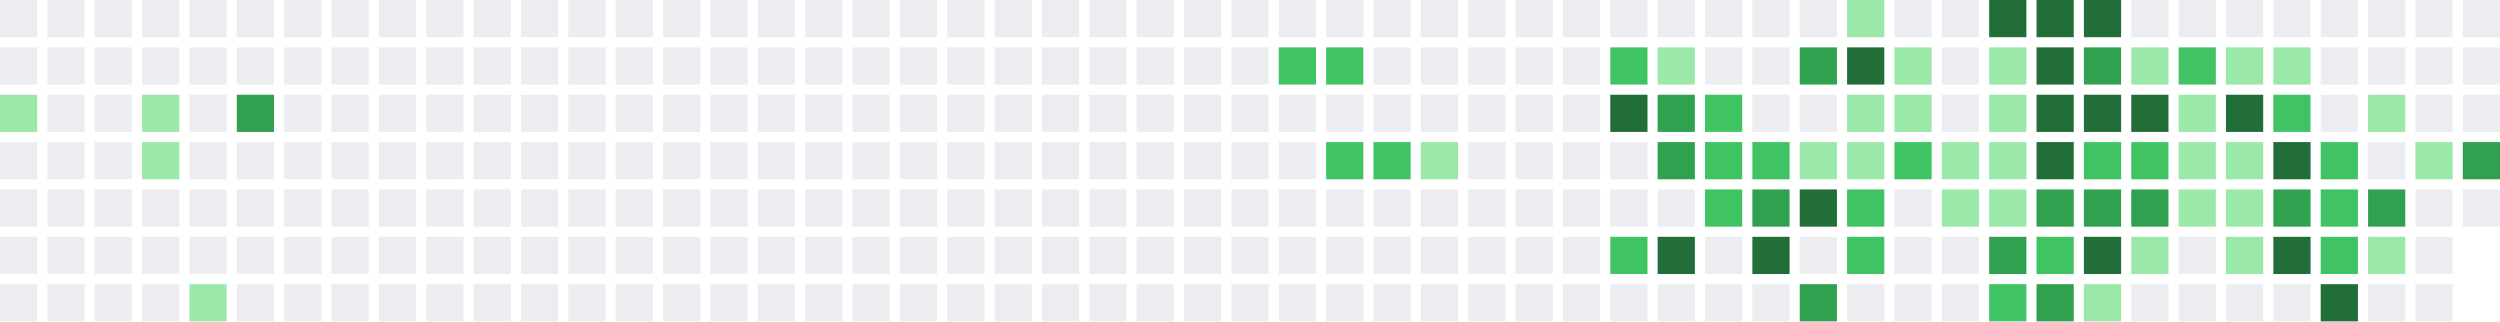
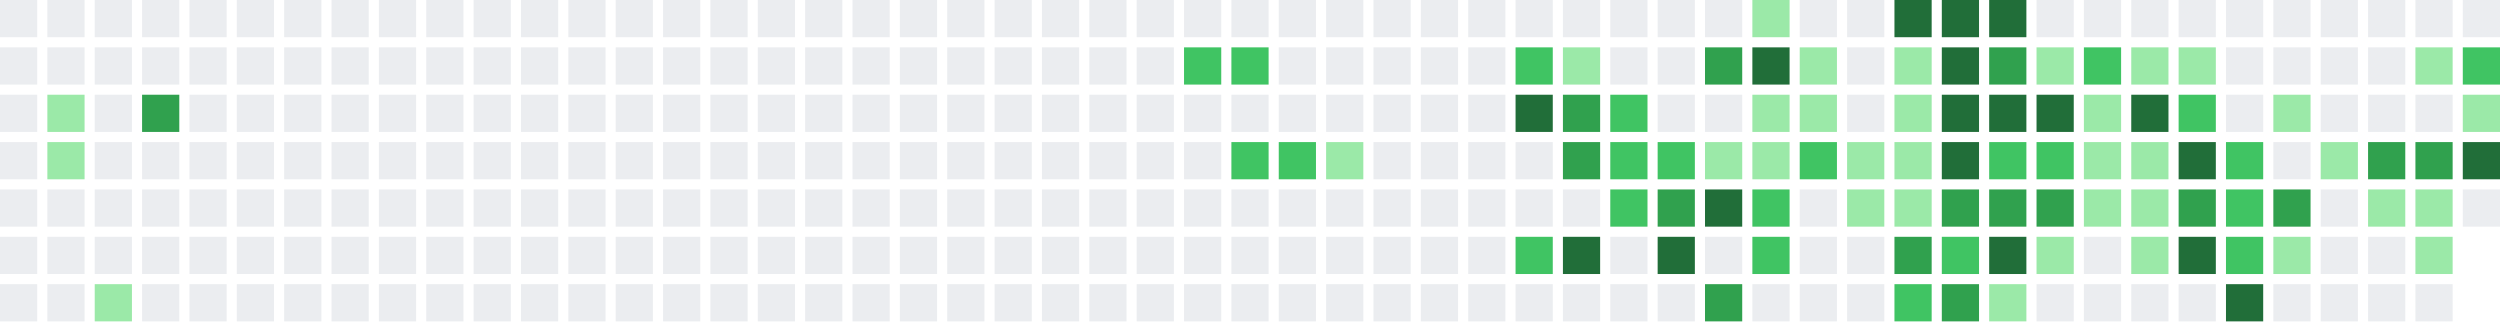
<svg xmlns="http://www.w3.org/2000/svg" width="739" height="95" viewBox="0 0 739 95">
  <rect x="0" y="0" width="11" height="11" fill="#ebedf0" />
  <rect x="0" y="14" width="11" height="11" fill="#ebedf0" />
-   <rect x="0" y="28" width="11" height="11" fill="#9be9a8" />
+   <rect x="0" y="28" width="11" height="11" fill="#ebedf0" />
  <rect x="0" y="42" width="11" height="11" fill="#ebedf0" />
  <rect x="0" y="56" width="11" height="11" fill="#ebedf0" />
  <rect x="0" y="70" width="11" height="11" fill="#ebedf0" />
  <rect x="0" y="84" width="11" height="11" fill="#ebedf0" />
  <rect x="14" y="0" width="11" height="11" fill="#ebedf0" />
  <rect x="14" y="14" width="11" height="11" fill="#ebedf0" />
-   <rect x="14" y="28" width="11" height="11" fill="#ebedf0" />
-   <rect x="14" y="42" width="11" height="11" fill="#ebedf0" />
+   <rect x="14" y="28" width="11" height="11" fill="#9be9a8" />
+   <rect x="14" y="42" width="11" height="11" fill="#9be9a8" />
  <rect x="14" y="56" width="11" height="11" fill="#ebedf0" />
  <rect x="14" y="70" width="11" height="11" fill="#ebedf0" />
  <rect x="14" y="84" width="11" height="11" fill="#ebedf0" />
  <rect x="28" y="0" width="11" height="11" fill="#ebedf0" />
  <rect x="28" y="14" width="11" height="11" fill="#ebedf0" />
  <rect x="28" y="28" width="11" height="11" fill="#ebedf0" />
  <rect x="28" y="42" width="11" height="11" fill="#ebedf0" />
  <rect x="28" y="56" width="11" height="11" fill="#ebedf0" />
  <rect x="28" y="70" width="11" height="11" fill="#ebedf0" />
-   <rect x="28" y="84" width="11" height="11" fill="#ebedf0" />
+   <rect x="28" y="84" width="11" height="11" fill="#9be9a8" />
  <rect x="42" y="0" width="11" height="11" fill="#ebedf0" />
  <rect x="42" y="14" width="11" height="11" fill="#ebedf0" />
-   <rect x="42" y="28" width="11" height="11" fill="#9be9a8" />
-   <rect x="42" y="42" width="11" height="11" fill="#9be9a8" />
+   <rect x="42" y="28" width="11" height="11" fill="#30a14e" />
+   <rect x="42" y="42" width="11" height="11" fill="#ebedf0" />
  <rect x="42" y="56" width="11" height="11" fill="#ebedf0" />
  <rect x="42" y="70" width="11" height="11" fill="#ebedf0" />
  <rect x="42" y="84" width="11" height="11" fill="#ebedf0" />
  <rect x="56" y="0" width="11" height="11" fill="#ebedf0" />
  <rect x="56" y="14" width="11" height="11" fill="#ebedf0" />
  <rect x="56" y="28" width="11" height="11" fill="#ebedf0" />
  <rect x="56" y="42" width="11" height="11" fill="#ebedf0" />
  <rect x="56" y="56" width="11" height="11" fill="#ebedf0" />
  <rect x="56" y="70" width="11" height="11" fill="#ebedf0" />
-   <rect x="56" y="84" width="11" height="11" fill="#9be9a8" />
+   <rect x="56" y="84" width="11" height="11" fill="#ebedf0" />
  <rect x="70" y="0" width="11" height="11" fill="#ebedf0" />
  <rect x="70" y="14" width="11" height="11" fill="#ebedf0" />
-   <rect x="70" y="28" width="11" height="11" fill="#30a14e" />
+   <rect x="70" y="28" width="11" height="11" fill="#ebedf0" />
  <rect x="70" y="42" width="11" height="11" fill="#ebedf0" />
  <rect x="70" y="56" width="11" height="11" fill="#ebedf0" />
  <rect x="70" y="70" width="11" height="11" fill="#ebedf0" />
  <rect x="70" y="84" width="11" height="11" fill="#ebedf0" />
  <rect x="84" y="0" width="11" height="11" fill="#ebedf0" />
  <rect x="84" y="14" width="11" height="11" fill="#ebedf0" />
  <rect x="84" y="28" width="11" height="11" fill="#ebedf0" />
  <rect x="84" y="42" width="11" height="11" fill="#ebedf0" />
  <rect x="84" y="56" width="11" height="11" fill="#ebedf0" />
  <rect x="84" y="70" width="11" height="11" fill="#ebedf0" />
  <rect x="84" y="84" width="11" height="11" fill="#ebedf0" />
  <rect x="98" y="0" width="11" height="11" fill="#ebedf0" />
  <rect x="98" y="14" width="11" height="11" fill="#ebedf0" />
  <rect x="98" y="28" width="11" height="11" fill="#ebedf0" />
  <rect x="98" y="42" width="11" height="11" fill="#ebedf0" />
  <rect x="98" y="56" width="11" height="11" fill="#ebedf0" />
  <rect x="98" y="70" width="11" height="11" fill="#ebedf0" />
  <rect x="98" y="84" width="11" height="11" fill="#ebedf0" />
  <rect x="112" y="0" width="11" height="11" fill="#ebedf0" />
  <rect x="112" y="14" width="11" height="11" fill="#ebedf0" />
  <rect x="112" y="28" width="11" height="11" fill="#ebedf0" />
  <rect x="112" y="42" width="11" height="11" fill="#ebedf0" />
  <rect x="112" y="56" width="11" height="11" fill="#ebedf0" />
  <rect x="112" y="70" width="11" height="11" fill="#ebedf0" />
  <rect x="112" y="84" width="11" height="11" fill="#ebedf0" />
  <rect x="126" y="0" width="11" height="11" fill="#ebedf0" />
  <rect x="126" y="14" width="11" height="11" fill="#ebedf0" />
  <rect x="126" y="28" width="11" height="11" fill="#ebedf0" />
  <rect x="126" y="42" width="11" height="11" fill="#ebedf0" />
  <rect x="126" y="56" width="11" height="11" fill="#ebedf0" />
  <rect x="126" y="70" width="11" height="11" fill="#ebedf0" />
  <rect x="126" y="84" width="11" height="11" fill="#ebedf0" />
  <rect x="140" y="0" width="11" height="11" fill="#ebedf0" />
  <rect x="140" y="14" width="11" height="11" fill="#ebedf0" />
  <rect x="140" y="28" width="11" height="11" fill="#ebedf0" />
  <rect x="140" y="42" width="11" height="11" fill="#ebedf0" />
  <rect x="140" y="56" width="11" height="11" fill="#ebedf0" />
  <rect x="140" y="70" width="11" height="11" fill="#ebedf0" />
  <rect x="140" y="84" width="11" height="11" fill="#ebedf0" />
  <rect x="154" y="0" width="11" height="11" fill="#ebedf0" />
  <rect x="154" y="14" width="11" height="11" fill="#ebedf0" />
  <rect x="154" y="28" width="11" height="11" fill="#ebedf0" />
  <rect x="154" y="42" width="11" height="11" fill="#ebedf0" />
  <rect x="154" y="56" width="11" height="11" fill="#ebedf0" />
  <rect x="154" y="70" width="11" height="11" fill="#ebedf0" />
  <rect x="154" y="84" width="11" height="11" fill="#ebedf0" />
  <rect x="168" y="0" width="11" height="11" fill="#ebedf0" />
  <rect x="168" y="14" width="11" height="11" fill="#ebedf0" />
  <rect x="168" y="28" width="11" height="11" fill="#ebedf0" />
  <rect x="168" y="42" width="11" height="11" fill="#ebedf0" />
  <rect x="168" y="56" width="11" height="11" fill="#ebedf0" />
  <rect x="168" y="70" width="11" height="11" fill="#ebedf0" />
  <rect x="168" y="84" width="11" height="11" fill="#ebedf0" />
  <rect x="182" y="0" width="11" height="11" fill="#ebedf0" />
  <rect x="182" y="14" width="11" height="11" fill="#ebedf0" />
  <rect x="182" y="28" width="11" height="11" fill="#ebedf0" />
  <rect x="182" y="42" width="11" height="11" fill="#ebedf0" />
  <rect x="182" y="56" width="11" height="11" fill="#ebedf0" />
  <rect x="182" y="70" width="11" height="11" fill="#ebedf0" />
  <rect x="182" y="84" width="11" height="11" fill="#ebedf0" />
  <rect x="196" y="0" width="11" height="11" fill="#ebedf0" />
  <rect x="196" y="14" width="11" height="11" fill="#ebedf0" />
  <rect x="196" y="28" width="11" height="11" fill="#ebedf0" />
  <rect x="196" y="42" width="11" height="11" fill="#ebedf0" />
  <rect x="196" y="56" width="11" height="11" fill="#ebedf0" />
  <rect x="196" y="70" width="11" height="11" fill="#ebedf0" />
  <rect x="196" y="84" width="11" height="11" fill="#ebedf0" />
  <rect x="210" y="0" width="11" height="11" fill="#ebedf0" />
  <rect x="210" y="14" width="11" height="11" fill="#ebedf0" />
  <rect x="210" y="28" width="11" height="11" fill="#ebedf0" />
  <rect x="210" y="42" width="11" height="11" fill="#ebedf0" />
  <rect x="210" y="56" width="11" height="11" fill="#ebedf0" />
  <rect x="210" y="70" width="11" height="11" fill="#ebedf0" />
  <rect x="210" y="84" width="11" height="11" fill="#ebedf0" />
  <rect x="224" y="0" width="11" height="11" fill="#ebedf0" />
  <rect x="224" y="14" width="11" height="11" fill="#ebedf0" />
  <rect x="224" y="28" width="11" height="11" fill="#ebedf0" />
  <rect x="224" y="42" width="11" height="11" fill="#ebedf0" />
  <rect x="224" y="56" width="11" height="11" fill="#ebedf0" />
  <rect x="224" y="70" width="11" height="11" fill="#ebedf0" />
  <rect x="224" y="84" width="11" height="11" fill="#ebedf0" />
  <rect x="238" y="0" width="11" height="11" fill="#ebedf0" />
  <rect x="238" y="14" width="11" height="11" fill="#ebedf0" />
  <rect x="238" y="28" width="11" height="11" fill="#ebedf0" />
  <rect x="238" y="42" width="11" height="11" fill="#ebedf0" />
  <rect x="238" y="56" width="11" height="11" fill="#ebedf0" />
  <rect x="238" y="70" width="11" height="11" fill="#ebedf0" />
  <rect x="238" y="84" width="11" height="11" fill="#ebedf0" />
  <rect x="252" y="0" width="11" height="11" fill="#ebedf0" />
  <rect x="252" y="14" width="11" height="11" fill="#ebedf0" />
  <rect x="252" y="28" width="11" height="11" fill="#ebedf0" />
  <rect x="252" y="42" width="11" height="11" fill="#ebedf0" />
  <rect x="252" y="56" width="11" height="11" fill="#ebedf0" />
  <rect x="252" y="70" width="11" height="11" fill="#ebedf0" />
  <rect x="252" y="84" width="11" height="11" fill="#ebedf0" />
  <rect x="266" y="0" width="11" height="11" fill="#ebedf0" />
  <rect x="266" y="14" width="11" height="11" fill="#ebedf0" />
  <rect x="266" y="28" width="11" height="11" fill="#ebedf0" />
  <rect x="266" y="42" width="11" height="11" fill="#ebedf0" />
  <rect x="266" y="56" width="11" height="11" fill="#ebedf0" />
  <rect x="266" y="70" width="11" height="11" fill="#ebedf0" />
  <rect x="266" y="84" width="11" height="11" fill="#ebedf0" />
  <rect x="280" y="0" width="11" height="11" fill="#ebedf0" />
  <rect x="280" y="14" width="11" height="11" fill="#ebedf0" />
  <rect x="280" y="28" width="11" height="11" fill="#ebedf0" />
  <rect x="280" y="42" width="11" height="11" fill="#ebedf0" />
  <rect x="280" y="56" width="11" height="11" fill="#ebedf0" />
  <rect x="280" y="70" width="11" height="11" fill="#ebedf0" />
  <rect x="280" y="84" width="11" height="11" fill="#ebedf0" />
  <rect x="294" y="0" width="11" height="11" fill="#ebedf0" />
  <rect x="294" y="14" width="11" height="11" fill="#ebedf0" />
  <rect x="294" y="28" width="11" height="11" fill="#ebedf0" />
  <rect x="294" y="42" width="11" height="11" fill="#ebedf0" />
  <rect x="294" y="56" width="11" height="11" fill="#ebedf0" />
  <rect x="294" y="70" width="11" height="11" fill="#ebedf0" />
  <rect x="294" y="84" width="11" height="11" fill="#ebedf0" />
  <rect x="308" y="0" width="11" height="11" fill="#ebedf0" />
  <rect x="308" y="14" width="11" height="11" fill="#ebedf0" />
  <rect x="308" y="28" width="11" height="11" fill="#ebedf0" />
  <rect x="308" y="42" width="11" height="11" fill="#ebedf0" />
  <rect x="308" y="56" width="11" height="11" fill="#ebedf0" />
  <rect x="308" y="70" width="11" height="11" fill="#ebedf0" />
  <rect x="308" y="84" width="11" height="11" fill="#ebedf0" />
  <rect x="322" y="0" width="11" height="11" fill="#ebedf0" />
  <rect x="322" y="14" width="11" height="11" fill="#ebedf0" />
  <rect x="322" y="28" width="11" height="11" fill="#ebedf0" />
  <rect x="322" y="42" width="11" height="11" fill="#ebedf0" />
  <rect x="322" y="56" width="11" height="11" fill="#ebedf0" />
  <rect x="322" y="70" width="11" height="11" fill="#ebedf0" />
  <rect x="322" y="84" width="11" height="11" fill="#ebedf0" />
  <rect x="336" y="0" width="11" height="11" fill="#ebedf0" />
  <rect x="336" y="14" width="11" height="11" fill="#ebedf0" />
  <rect x="336" y="28" width="11" height="11" fill="#ebedf0" />
  <rect x="336" y="42" width="11" height="11" fill="#ebedf0" />
  <rect x="336" y="56" width="11" height="11" fill="#ebedf0" />
  <rect x="336" y="70" width="11" height="11" fill="#ebedf0" />
  <rect x="336" y="84" width="11" height="11" fill="#ebedf0" />
  <rect x="350" y="0" width="11" height="11" fill="#ebedf0" />
-   <rect x="350" y="14" width="11" height="11" fill="#ebedf0" />
+   <rect x="350" y="14" width="11" height="11" fill="#40c463" />
  <rect x="350" y="28" width="11" height="11" fill="#ebedf0" />
  <rect x="350" y="42" width="11" height="11" fill="#ebedf0" />
  <rect x="350" y="56" width="11" height="11" fill="#ebedf0" />
  <rect x="350" y="70" width="11" height="11" fill="#ebedf0" />
  <rect x="350" y="84" width="11" height="11" fill="#ebedf0" />
  <rect x="364" y="0" width="11" height="11" fill="#ebedf0" />
-   <rect x="364" y="14" width="11" height="11" fill="#ebedf0" />
+   <rect x="364" y="14" width="11" height="11" fill="#40c463" />
  <rect x="364" y="28" width="11" height="11" fill="#ebedf0" />
-   <rect x="364" y="42" width="11" height="11" fill="#ebedf0" />
+   <rect x="364" y="42" width="11" height="11" fill="#40c463" />
  <rect x="364" y="56" width="11" height="11" fill="#ebedf0" />
  <rect x="364" y="70" width="11" height="11" fill="#ebedf0" />
  <rect x="364" y="84" width="11" height="11" fill="#ebedf0" />
  <rect x="378" y="0" width="11" height="11" fill="#ebedf0" />
-   <rect x="378" y="14" width="11" height="11" fill="#40c463" />
+   <rect x="378" y="14" width="11" height="11" fill="#ebedf0" />
  <rect x="378" y="28" width="11" height="11" fill="#ebedf0" />
-   <rect x="378" y="42" width="11" height="11" fill="#ebedf0" />
+   <rect x="378" y="42" width="11" height="11" fill="#40c463" />
  <rect x="378" y="56" width="11" height="11" fill="#ebedf0" />
  <rect x="378" y="70" width="11" height="11" fill="#ebedf0" />
  <rect x="378" y="84" width="11" height="11" fill="#ebedf0" />
  <rect x="392" y="0" width="11" height="11" fill="#ebedf0" />
-   <rect x="392" y="14" width="11" height="11" fill="#40c463" />
+   <rect x="392" y="14" width="11" height="11" fill="#ebedf0" />
  <rect x="392" y="28" width="11" height="11" fill="#ebedf0" />
-   <rect x="392" y="42" width="11" height="11" fill="#40c463" />
+   <rect x="392" y="42" width="11" height="11" fill="#9be9a8" />
  <rect x="392" y="56" width="11" height="11" fill="#ebedf0" />
  <rect x="392" y="70" width="11" height="11" fill="#ebedf0" />
  <rect x="392" y="84" width="11" height="11" fill="#ebedf0" />
  <rect x="406" y="0" width="11" height="11" fill="#ebedf0" />
  <rect x="406" y="14" width="11" height="11" fill="#ebedf0" />
  <rect x="406" y="28" width="11" height="11" fill="#ebedf0" />
-   <rect x="406" y="42" width="11" height="11" fill="#40c463" />
+   <rect x="406" y="42" width="11" height="11" fill="#ebedf0" />
  <rect x="406" y="56" width="11" height="11" fill="#ebedf0" />
  <rect x="406" y="70" width="11" height="11" fill="#ebedf0" />
  <rect x="406" y="84" width="11" height="11" fill="#ebedf0" />
  <rect x="420" y="0" width="11" height="11" fill="#ebedf0" />
  <rect x="420" y="14" width="11" height="11" fill="#ebedf0" />
  <rect x="420" y="28" width="11" height="11" fill="#ebedf0" />
-   <rect x="420" y="42" width="11" height="11" fill="#9be9a8" />
+   <rect x="420" y="42" width="11" height="11" fill="#ebedf0" />
  <rect x="420" y="56" width="11" height="11" fill="#ebedf0" />
  <rect x="420" y="70" width="11" height="11" fill="#ebedf0" />
  <rect x="420" y="84" width="11" height="11" fill="#ebedf0" />
  <rect x="434" y="0" width="11" height="11" fill="#ebedf0" />
  <rect x="434" y="14" width="11" height="11" fill="#ebedf0" />
  <rect x="434" y="28" width="11" height="11" fill="#ebedf0" />
  <rect x="434" y="42" width="11" height="11" fill="#ebedf0" />
  <rect x="434" y="56" width="11" height="11" fill="#ebedf0" />
  <rect x="434" y="70" width="11" height="11" fill="#ebedf0" />
  <rect x="434" y="84" width="11" height="11" fill="#ebedf0" />
  <rect x="448" y="0" width="11" height="11" fill="#ebedf0" />
-   <rect x="448" y="14" width="11" height="11" fill="#ebedf0" />
-   <rect x="448" y="28" width="11" height="11" fill="#ebedf0" />
+   <rect x="448" y="14" width="11" height="11" fill="#40c463" />
+   <rect x="448" y="28" width="11" height="11" fill="#216e39" />
  <rect x="448" y="42" width="11" height="11" fill="#ebedf0" />
  <rect x="448" y="56" width="11" height="11" fill="#ebedf0" />
-   <rect x="448" y="70" width="11" height="11" fill="#ebedf0" />
+   <rect x="448" y="70" width="11" height="11" fill="#40c463" />
  <rect x="448" y="84" width="11" height="11" fill="#ebedf0" />
  <rect x="462" y="0" width="11" height="11" fill="#ebedf0" />
-   <rect x="462" y="14" width="11" height="11" fill="#ebedf0" />
-   <rect x="462" y="28" width="11" height="11" fill="#ebedf0" />
-   <rect x="462" y="42" width="11" height="11" fill="#ebedf0" />
+   <rect x="462" y="14" width="11" height="11" fill="#9be9a8" />
+   <rect x="462" y="28" width="11" height="11" fill="#30a14e" />
+   <rect x="462" y="42" width="11" height="11" fill="#30a14e" />
  <rect x="462" y="56" width="11" height="11" fill="#ebedf0" />
-   <rect x="462" y="70" width="11" height="11" fill="#ebedf0" />
+   <rect x="462" y="70" width="11" height="11" fill="#216e39" />
  <rect x="462" y="84" width="11" height="11" fill="#ebedf0" />
  <rect x="476" y="0" width="11" height="11" fill="#ebedf0" />
-   <rect x="476" y="14" width="11" height="11" fill="#40c463" />
-   <rect x="476" y="28" width="11" height="11" fill="#216e39" />
-   <rect x="476" y="42" width="11" height="11" fill="#ebedf0" />
-   <rect x="476" y="56" width="11" height="11" fill="#ebedf0" />
-   <rect x="476" y="70" width="11" height="11" fill="#40c463" />
+   <rect x="476" y="14" width="11" height="11" fill="#ebedf0" />
+   <rect x="476" y="28" width="11" height="11" fill="#40c463" />
+   <rect x="476" y="42" width="11" height="11" fill="#40c463" />
+   <rect x="476" y="56" width="11" height="11" fill="#40c463" />
+   <rect x="476" y="70" width="11" height="11" fill="#ebedf0" />
  <rect x="476" y="84" width="11" height="11" fill="#ebedf0" />
  <rect x="490" y="0" width="11" height="11" fill="#ebedf0" />
-   <rect x="490" y="14" width="11" height="11" fill="#9be9a8" />
-   <rect x="490" y="28" width="11" height="11" fill="#30a14e" />
-   <rect x="490" y="42" width="11" height="11" fill="#30a14e" />
-   <rect x="490" y="56" width="11" height="11" fill="#ebedf0" />
+   <rect x="490" y="14" width="11" height="11" fill="#ebedf0" />
+   <rect x="490" y="28" width="11" height="11" fill="#ebedf0" />
+   <rect x="490" y="42" width="11" height="11" fill="#40c463" />
+   <rect x="490" y="56" width="11" height="11" fill="#30a14e" />
  <rect x="490" y="70" width="11" height="11" fill="#216e39" />
  <rect x="490" y="84" width="11" height="11" fill="#ebedf0" />
  <rect x="504" y="0" width="11" height="11" fill="#ebedf0" />
-   <rect x="504" y="14" width="11" height="11" fill="#ebedf0" />
-   <rect x="504" y="28" width="11" height="11" fill="#40c463" />
-   <rect x="504" y="42" width="11" height="11" fill="#40c463" />
-   <rect x="504" y="56" width="11" height="11" fill="#40c463" />
+   <rect x="504" y="14" width="11" height="11" fill="#30a14e" />
+   <rect x="504" y="28" width="11" height="11" fill="#ebedf0" />
+   <rect x="504" y="42" width="11" height="11" fill="#9be9a8" />
+   <rect x="504" y="56" width="11" height="11" fill="#216e39" />
  <rect x="504" y="70" width="11" height="11" fill="#ebedf0" />
-   <rect x="504" y="84" width="11" height="11" fill="#ebedf0" />
-   <rect x="518" y="0" width="11" height="11" fill="#ebedf0" />
-   <rect x="518" y="14" width="11" height="11" fill="#ebedf0" />
-   <rect x="518" y="28" width="11" height="11" fill="#ebedf0" />
-   <rect x="518" y="42" width="11" height="11" fill="#40c463" />
-   <rect x="518" y="56" width="11" height="11" fill="#30a14e" />
-   <rect x="518" y="70" width="11" height="11" fill="#216e39" />
+   <rect x="504" y="84" width="11" height="11" fill="#30a14e" />
+   <rect x="518" y="0" width="11" height="11" fill="#9be9a8" />
+   <rect x="518" y="14" width="11" height="11" fill="#216e39" />
+   <rect x="518" y="28" width="11" height="11" fill="#9be9a8" />
+   <rect x="518" y="42" width="11" height="11" fill="#9be9a8" />
+   <rect x="518" y="56" width="11" height="11" fill="#40c463" />
+   <rect x="518" y="70" width="11" height="11" fill="#40c463" />
  <rect x="518" y="84" width="11" height="11" fill="#ebedf0" />
  <rect x="532" y="0" width="11" height="11" fill="#ebedf0" />
-   <rect x="532" y="14" width="11" height="11" fill="#30a14e" />
-   <rect x="532" y="28" width="11" height="11" fill="#ebedf0" />
-   <rect x="532" y="42" width="11" height="11" fill="#9be9a8" />
-   <rect x="532" y="56" width="11" height="11" fill="#216e39" />
+   <rect x="532" y="14" width="11" height="11" fill="#9be9a8" />
+   <rect x="532" y="28" width="11" height="11" fill="#9be9a8" />
+   <rect x="532" y="42" width="11" height="11" fill="#40c463" />
+   <rect x="532" y="56" width="11" height="11" fill="#ebedf0" />
  <rect x="532" y="70" width="11" height="11" fill="#ebedf0" />
-   <rect x="532" y="84" width="11" height="11" fill="#30a14e" />
-   <rect x="546" y="0" width="11" height="11" fill="#9be9a8" />
-   <rect x="546" y="14" width="11" height="11" fill="#216e39" />
-   <rect x="546" y="28" width="11" height="11" fill="#9be9a8" />
+   <rect x="532" y="84" width="11" height="11" fill="#ebedf0" />
+   <rect x="546" y="0" width="11" height="11" fill="#ebedf0" />
+   <rect x="546" y="14" width="11" height="11" fill="#ebedf0" />
+   <rect x="546" y="28" width="11" height="11" fill="#ebedf0" />
  <rect x="546" y="42" width="11" height="11" fill="#9be9a8" />
-   <rect x="546" y="56" width="11" height="11" fill="#40c463" />
-   <rect x="546" y="70" width="11" height="11" fill="#40c463" />
+   <rect x="546" y="56" width="11" height="11" fill="#9be9a8" />
+   <rect x="546" y="70" width="11" height="11" fill="#ebedf0" />
  <rect x="546" y="84" width="11" height="11" fill="#ebedf0" />
-   <rect x="560" y="0" width="11" height="11" fill="#ebedf0" />
+   <rect x="560" y="0" width="11" height="11" fill="#216e39" />
  <rect x="560" y="14" width="11" height="11" fill="#9be9a8" />
  <rect x="560" y="28" width="11" height="11" fill="#9be9a8" />
-   <rect x="560" y="42" width="11" height="11" fill="#40c463" />
-   <rect x="560" y="56" width="11" height="11" fill="#ebedf0" />
-   <rect x="560" y="70" width="11" height="11" fill="#ebedf0" />
-   <rect x="560" y="84" width="11" height="11" fill="#ebedf0" />
-   <rect x="574" y="0" width="11" height="11" fill="#ebedf0" />
-   <rect x="574" y="14" width="11" height="11" fill="#ebedf0" />
-   <rect x="574" y="28" width="11" height="11" fill="#ebedf0" />
-   <rect x="574" y="42" width="11" height="11" fill="#9be9a8" />
-   <rect x="574" y="56" width="11" height="11" fill="#9be9a8" />
-   <rect x="574" y="70" width="11" height="11" fill="#ebedf0" />
-   <rect x="574" y="84" width="11" height="11" fill="#ebedf0" />
+   <rect x="560" y="42" width="11" height="11" fill="#9be9a8" />
+   <rect x="560" y="56" width="11" height="11" fill="#9be9a8" />
+   <rect x="560" y="70" width="11" height="11" fill="#30a14e" />
+   <rect x="560" y="84" width="11" height="11" fill="#40c463" />
+   <rect x="574" y="0" width="11" height="11" fill="#216e39" />
+   <rect x="574" y="14" width="11" height="11" fill="#216e39" />
+   <rect x="574" y="28" width="11" height="11" fill="#216e39" />
+   <rect x="574" y="42" width="11" height="11" fill="#216e39" />
+   <rect x="574" y="56" width="11" height="11" fill="#30a14e" />
+   <rect x="574" y="70" width="11" height="11" fill="#40c463" />
+   <rect x="574" y="84" width="11" height="11" fill="#30a14e" />
  <rect x="588" y="0" width="11" height="11" fill="#216e39" />
-   <rect x="588" y="14" width="11" height="11" fill="#9be9a8" />
-   <rect x="588" y="28" width="11" height="11" fill="#9be9a8" />
-   <rect x="588" y="42" width="11" height="11" fill="#9be9a8" />
-   <rect x="588" y="56" width="11" height="11" fill="#9be9a8" />
-   <rect x="588" y="70" width="11" height="11" fill="#30a14e" />
-   <rect x="588" y="84" width="11" height="11" fill="#40c463" />
-   <rect x="602" y="0" width="11" height="11" fill="#216e39" />
-   <rect x="602" y="14" width="11" height="11" fill="#216e39" />
+   <rect x="588" y="14" width="11" height="11" fill="#30a14e" />
+   <rect x="588" y="28" width="11" height="11" fill="#216e39" />
+   <rect x="588" y="42" width="11" height="11" fill="#40c463" />
+   <rect x="588" y="56" width="11" height="11" fill="#30a14e" />
+   <rect x="588" y="70" width="11" height="11" fill="#216e39" />
+   <rect x="588" y="84" width="11" height="11" fill="#9be9a8" />
+   <rect x="602" y="0" width="11" height="11" fill="#ebedf0" />
+   <rect x="602" y="14" width="11" height="11" fill="#9be9a8" />
  <rect x="602" y="28" width="11" height="11" fill="#216e39" />
-   <rect x="602" y="42" width="11" height="11" fill="#216e39" />
+   <rect x="602" y="42" width="11" height="11" fill="#40c463" />
  <rect x="602" y="56" width="11" height="11" fill="#30a14e" />
-   <rect x="602" y="70" width="11" height="11" fill="#40c463" />
-   <rect x="602" y="84" width="11" height="11" fill="#30a14e" />
-   <rect x="616" y="0" width="11" height="11" fill="#216e39" />
-   <rect x="616" y="14" width="11" height="11" fill="#30a14e" />
-   <rect x="616" y="28" width="11" height="11" fill="#216e39" />
-   <rect x="616" y="42" width="11" height="11" fill="#40c463" />
-   <rect x="616" y="56" width="11" height="11" fill="#30a14e" />
-   <rect x="616" y="70" width="11" height="11" fill="#216e39" />
-   <rect x="616" y="84" width="11" height="11" fill="#9be9a8" />
+   <rect x="602" y="70" width="11" height="11" fill="#9be9a8" />
+   <rect x="602" y="84" width="11" height="11" fill="#ebedf0" />
+   <rect x="616" y="0" width="11" height="11" fill="#ebedf0" />
+   <rect x="616" y="14" width="11" height="11" fill="#40c463" />
+   <rect x="616" y="28" width="11" height="11" fill="#9be9a8" />
+   <rect x="616" y="42" width="11" height="11" fill="#9be9a8" />
+   <rect x="616" y="56" width="11" height="11" fill="#9be9a8" />
+   <rect x="616" y="70" width="11" height="11" fill="#ebedf0" />
+   <rect x="616" y="84" width="11" height="11" fill="#ebedf0" />
  <rect x="630" y="0" width="11" height="11" fill="#ebedf0" />
  <rect x="630" y="14" width="11" height="11" fill="#9be9a8" />
  <rect x="630" y="28" width="11" height="11" fill="#216e39" />
-   <rect x="630" y="42" width="11" height="11" fill="#40c463" />
-   <rect x="630" y="56" width="11" height="11" fill="#30a14e" />
+   <rect x="630" y="42" width="11" height="11" fill="#9be9a8" />
+   <rect x="630" y="56" width="11" height="11" fill="#9be9a8" />
  <rect x="630" y="70" width="11" height="11" fill="#9be9a8" />
  <rect x="630" y="84" width="11" height="11" fill="#ebedf0" />
  <rect x="644" y="0" width="11" height="11" fill="#ebedf0" />
-   <rect x="644" y="14" width="11" height="11" fill="#40c463" />
-   <rect x="644" y="28" width="11" height="11" fill="#9be9a8" />
-   <rect x="644" y="42" width="11" height="11" fill="#9be9a8" />
-   <rect x="644" y="56" width="11" height="11" fill="#9be9a8" />
-   <rect x="644" y="70" width="11" height="11" fill="#ebedf0" />
+   <rect x="644" y="14" width="11" height="11" fill="#9be9a8" />
+   <rect x="644" y="28" width="11" height="11" fill="#40c463" />
+   <rect x="644" y="42" width="11" height="11" fill="#216e39" />
+   <rect x="644" y="56" width="11" height="11" fill="#30a14e" />
+   <rect x="644" y="70" width="11" height="11" fill="#216e39" />
  <rect x="644" y="84" width="11" height="11" fill="#ebedf0" />
  <rect x="658" y="0" width="11" height="11" fill="#ebedf0" />
-   <rect x="658" y="14" width="11" height="11" fill="#9be9a8" />
-   <rect x="658" y="28" width="11" height="11" fill="#216e39" />
-   <rect x="658" y="42" width="11" height="11" fill="#9be9a8" />
-   <rect x="658" y="56" width="11" height="11" fill="#9be9a8" />
-   <rect x="658" y="70" width="11" height="11" fill="#9be9a8" />
-   <rect x="658" y="84" width="11" height="11" fill="#ebedf0" />
+   <rect x="658" y="14" width="11" height="11" fill="#ebedf0" />
+   <rect x="658" y="28" width="11" height="11" fill="#ebedf0" />
+   <rect x="658" y="42" width="11" height="11" fill="#40c463" />
+   <rect x="658" y="56" width="11" height="11" fill="#40c463" />
+   <rect x="658" y="70" width="11" height="11" fill="#40c463" />
+   <rect x="658" y="84" width="11" height="11" fill="#216e39" />
  <rect x="672" y="0" width="11" height="11" fill="#ebedf0" />
-   <rect x="672" y="14" width="11" height="11" fill="#9be9a8" />
-   <rect x="672" y="28" width="11" height="11" fill="#40c463" />
-   <rect x="672" y="42" width="11" height="11" fill="#216e39" />
+   <rect x="672" y="14" width="11" height="11" fill="#ebedf0" />
+   <rect x="672" y="28" width="11" height="11" fill="#9be9a8" />
+   <rect x="672" y="42" width="11" height="11" fill="#ebedf0" />
  <rect x="672" y="56" width="11" height="11" fill="#30a14e" />
-   <rect x="672" y="70" width="11" height="11" fill="#216e39" />
+   <rect x="672" y="70" width="11" height="11" fill="#9be9a8" />
  <rect x="672" y="84" width="11" height="11" fill="#ebedf0" />
  <rect x="686" y="0" width="11" height="11" fill="#ebedf0" />
  <rect x="686" y="14" width="11" height="11" fill="#ebedf0" />
  <rect x="686" y="28" width="11" height="11" fill="#ebedf0" />
-   <rect x="686" y="42" width="11" height="11" fill="#40c463" />
-   <rect x="686" y="56" width="11" height="11" fill="#40c463" />
-   <rect x="686" y="70" width="11" height="11" fill="#40c463" />
-   <rect x="686" y="84" width="11" height="11" fill="#216e39" />
+   <rect x="686" y="42" width="11" height="11" fill="#9be9a8" />
+   <rect x="686" y="56" width="11" height="11" fill="#ebedf0" />
+   <rect x="686" y="70" width="11" height="11" fill="#ebedf0" />
+   <rect x="686" y="84" width="11" height="11" fill="#ebedf0" />
  <rect x="700" y="0" width="11" height="11" fill="#ebedf0" />
  <rect x="700" y="14" width="11" height="11" fill="#ebedf0" />
-   <rect x="700" y="28" width="11" height="11" fill="#9be9a8" />
-   <rect x="700" y="42" width="11" height="11" fill="#ebedf0" />
-   <rect x="700" y="56" width="11" height="11" fill="#30a14e" />
-   <rect x="700" y="70" width="11" height="11" fill="#9be9a8" />
+   <rect x="700" y="28" width="11" height="11" fill="#ebedf0" />
+   <rect x="700" y="42" width="11" height="11" fill="#30a14e" />
+   <rect x="700" y="56" width="11" height="11" fill="#9be9a8" />
+   <rect x="700" y="70" width="11" height="11" fill="#ebedf0" />
  <rect x="700" y="84" width="11" height="11" fill="#ebedf0" />
  <rect x="714" y="0" width="11" height="11" fill="#ebedf0" />
-   <rect x="714" y="14" width="11" height="11" fill="#ebedf0" />
+   <rect x="714" y="14" width="11" height="11" fill="#9be9a8" />
  <rect x="714" y="28" width="11" height="11" fill="#ebedf0" />
-   <rect x="714" y="42" width="11" height="11" fill="#9be9a8" />
-   <rect x="714" y="56" width="11" height="11" fill="#ebedf0" />
-   <rect x="714" y="70" width="11" height="11" fill="#ebedf0" />
+   <rect x="714" y="42" width="11" height="11" fill="#30a14e" />
+   <rect x="714" y="56" width="11" height="11" fill="#9be9a8" />
+   <rect x="714" y="70" width="11" height="11" fill="#9be9a8" />
  <rect x="714" y="84" width="11" height="11" fill="#ebedf0" />
  <rect x="728" y="0" width="11" height="11" fill="#ebedf0" />
-   <rect x="728" y="14" width="11" height="11" fill="#ebedf0" />
-   <rect x="728" y="28" width="11" height="11" fill="#ebedf0" />
-   <rect x="728" y="42" width="11" height="11" fill="#30a14e" />
+   <rect x="728" y="14" width="11" height="11" fill="#40c463" />
+   <rect x="728" y="28" width="11" height="11" fill="#9be9a8" />
+   <rect x="728" y="42" width="11" height="11" fill="#216e39" />
  <rect x="728" y="56" width="11" height="11" fill="#ebedf0" />
</svg>
